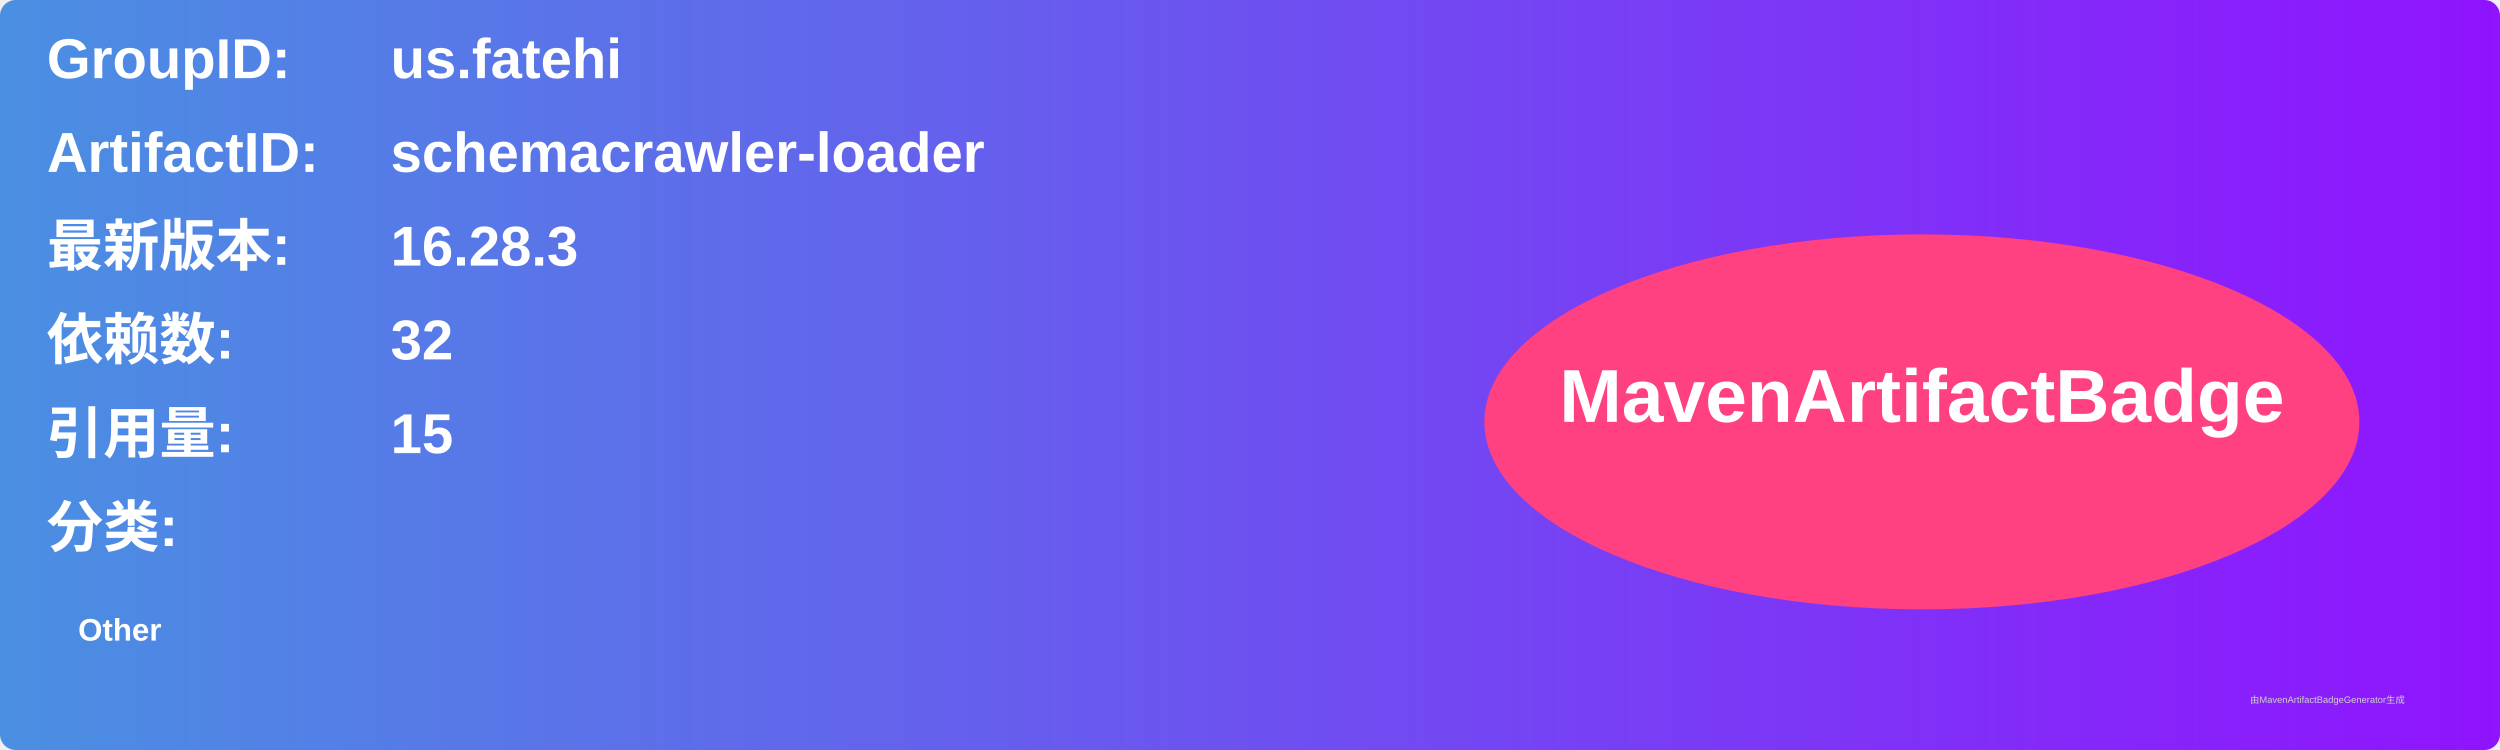
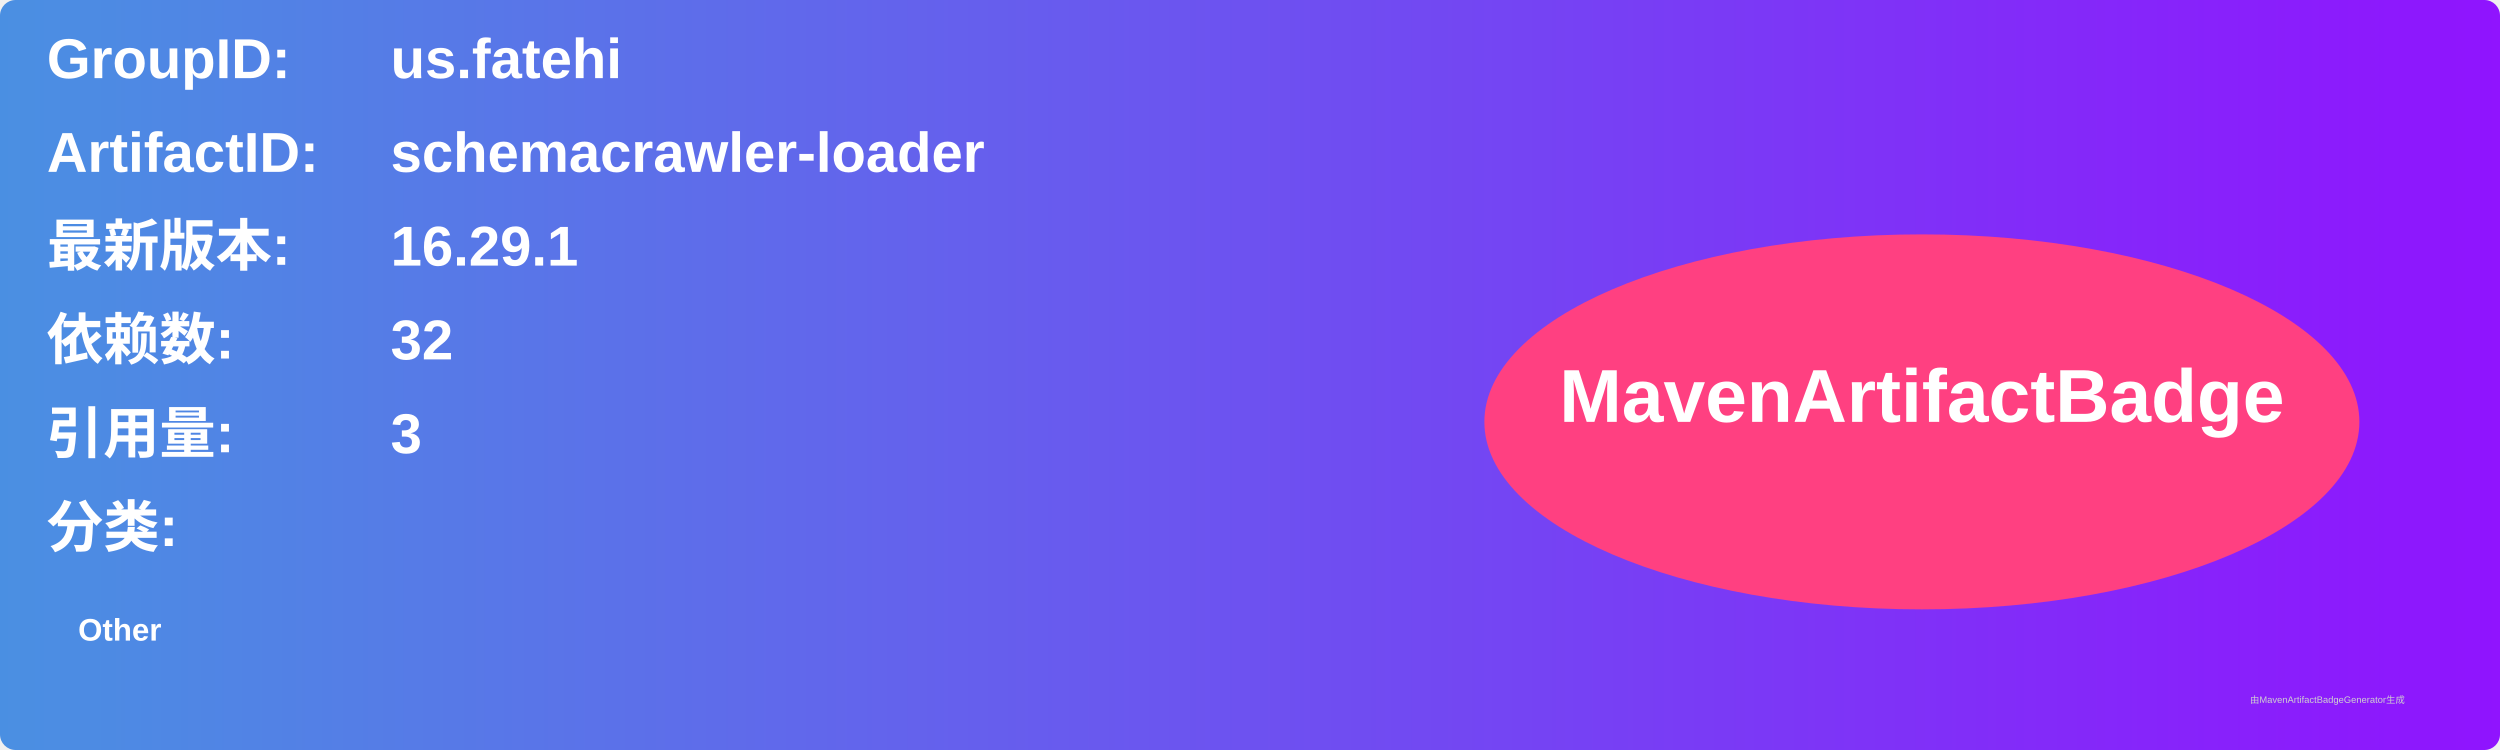
<svg xmlns="http://www.w3.org/2000/svg" width="800" height="240" viewBox="0 0 800 240">
  <linearGradient id="grad" x1="0%" y1="0%" x2="100%" y2="0%">
    <stop offset="0%" stop-color="#4a90e2" />
    <stop offset="100%" stop-color="#9013fe" />
  </linearGradient>
  <rect width="100%" height="100%" rx="5" ry="5" fill="url(#grad)" />
  <g transform="translate(15, 15)">
    <text x="0" y="10" font-family="Arial" font-size="18" fill="white" font-weight="bold" width="260">GroupID:</text>
    <text x="110" y="10" font-family="Arial" font-size="18" fill="white" font-weight="bold" width="460">us.fatehi</text>
    <text x="0" y="40" font-family="Arial" font-size="18" fill="white" font-weight="bold" width="260">ArtifactID:</text>
    <text x="110" y="40" font-family="Arial" font-size="18" fill="white" font-weight="bold" width="460">schemacrawler-loader</text>
    <text x="0" y="70" font-family="Arial" font-size="18" fill="white" font-weight="bold">最新版本:</text>
    <text x="110" y="70" font-family="Arial" font-size="18" fill="white" font-weight="bold">
-       <tspan font-weight="bold">16.28.3</tspan>
+       <tspan font-weight="bold">16.29.1</tspan>
    </text>
    <text x="0" y="100" font-family="Arial" font-size="18" fill="white" font-weight="bold">依赖数: </text>
    <text x="110" y="100" font-family="Arial" font-size="18" fill="white">
      <tspan font-weight="bold">32</tspan>
    </text>
    <text x="0" y="130" font-family="Arial" font-size="18" fill="white" font-weight="bold">引用量: </text>
    <text x="110" y="130" font-family="Arial" font-size="18" fill="white">
-       <tspan font-weight="bold">15</tspan>
+       <tspan font-weight="bold">3</tspan>
    </text>
    <text x="0" y="160" font-family="Arial" font-size="18" fill="white" font-weight="bold">分类:</text>
    <text x="10" y="190" font-family="Arial" font-size="10" fill="white">
      <tspan font-weight="bold">Other</tspan>
    </text>
    <ellipse cx="600" cy="120" rx="140" ry="60" fill="#ff4081" />
    <text x="600" y="120" text-anchor="middle" font-family="Arial" font-size="24" fill="white" font-weight="bold">MavenArtifactBadge</text>
  </g>
  <text x="720" y="225" font-family="Arial" font-size="3" fill="#d0d0d0">由MavenArtifactBadgeGenerator生成</text>
</svg>
